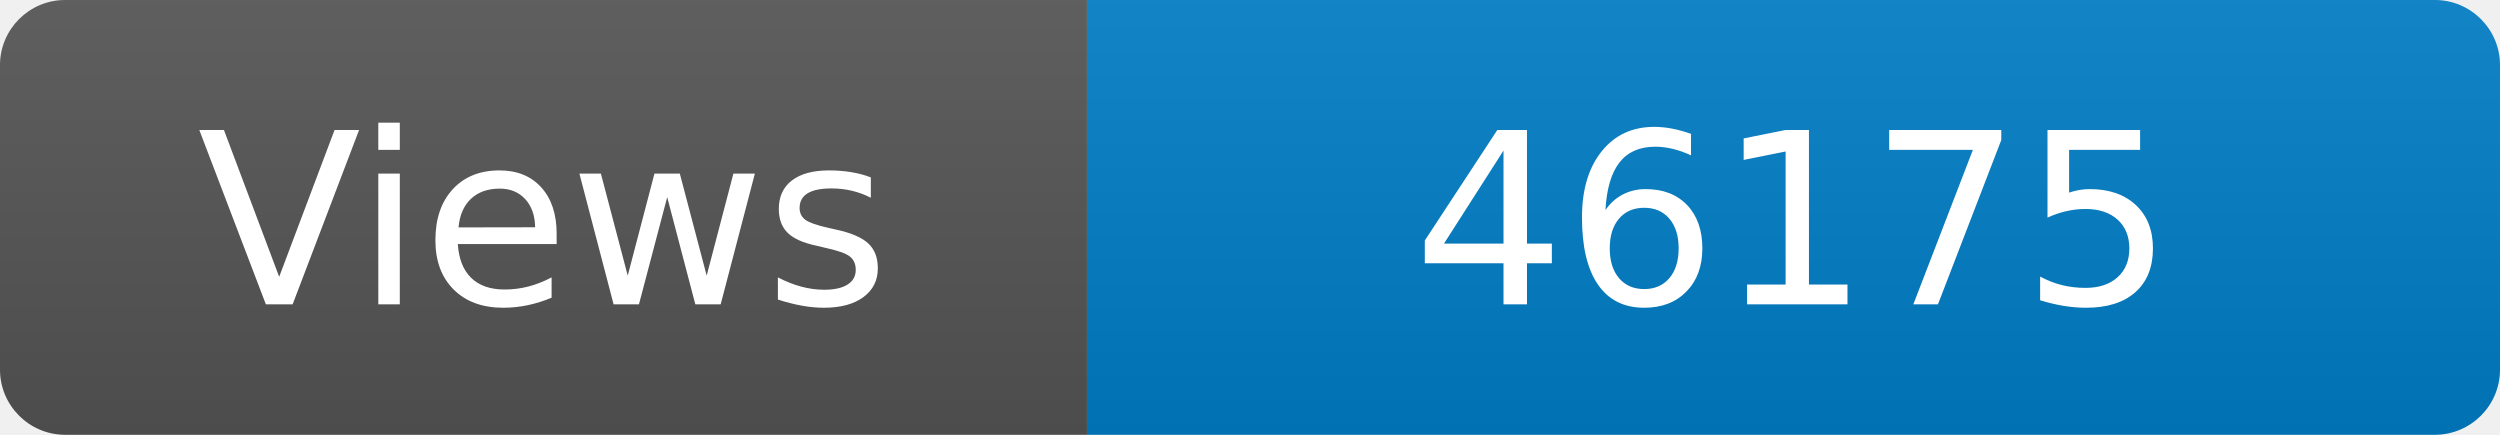
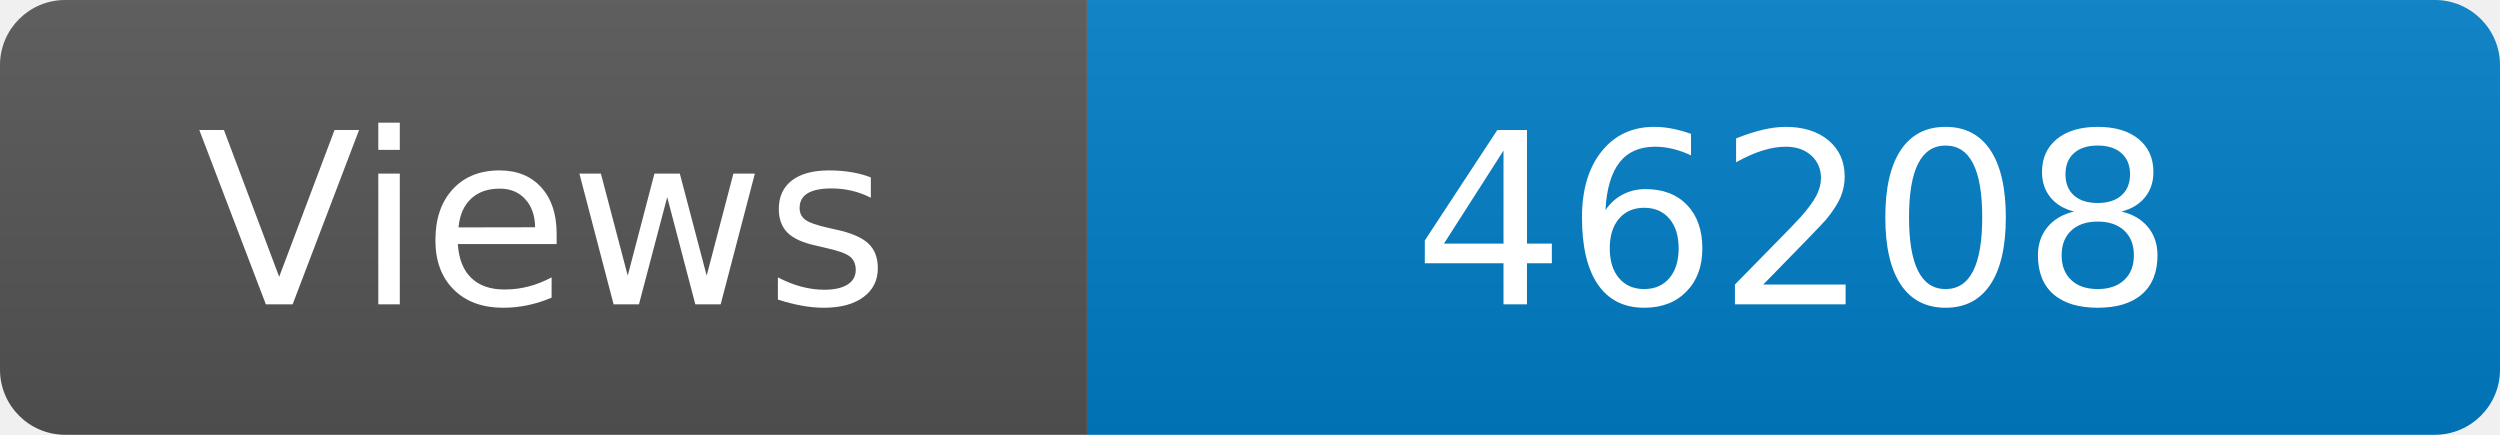
<svg xmlns="http://www.w3.org/2000/svg" width="115" height="20" role="img" aria-label="Maintained?: yes">
  <linearGradient id="s" x2="0" y2="100%">
    <stop offset="0" stop-color="#bbb" stop-opacity=".1" />
    <stop offset="1" stop-opacity=".1" />
  </linearGradient>
  <clipPath id="r">
    <rect width="115" height="20" rx="3" fill="#fff" />
  </clipPath>
  <g clip-path="url(#r)">
    <rect width="50" height="20" fill="#555" />
    <rect x="50" width="160" height="20" fill="#007ec6" />
    <rect width="115" height="20" fill="url(#s)" />
  </g>
  <g fill="#fff" text-anchor="middle" font-family="Verdana,Geneva,DejaVu Sans,sans-serif" font-size="110">
    <text x="250" y="140" transform="scale(.1)" fill="#fff">Views</text>
-     <text x="825" y="140" transform="scale(.1)" fill="#fff">46175</text>
+     <text x="825" y="140" transform="scale(.1)" fill="#fff">46208</text>
  </g>
</svg>
